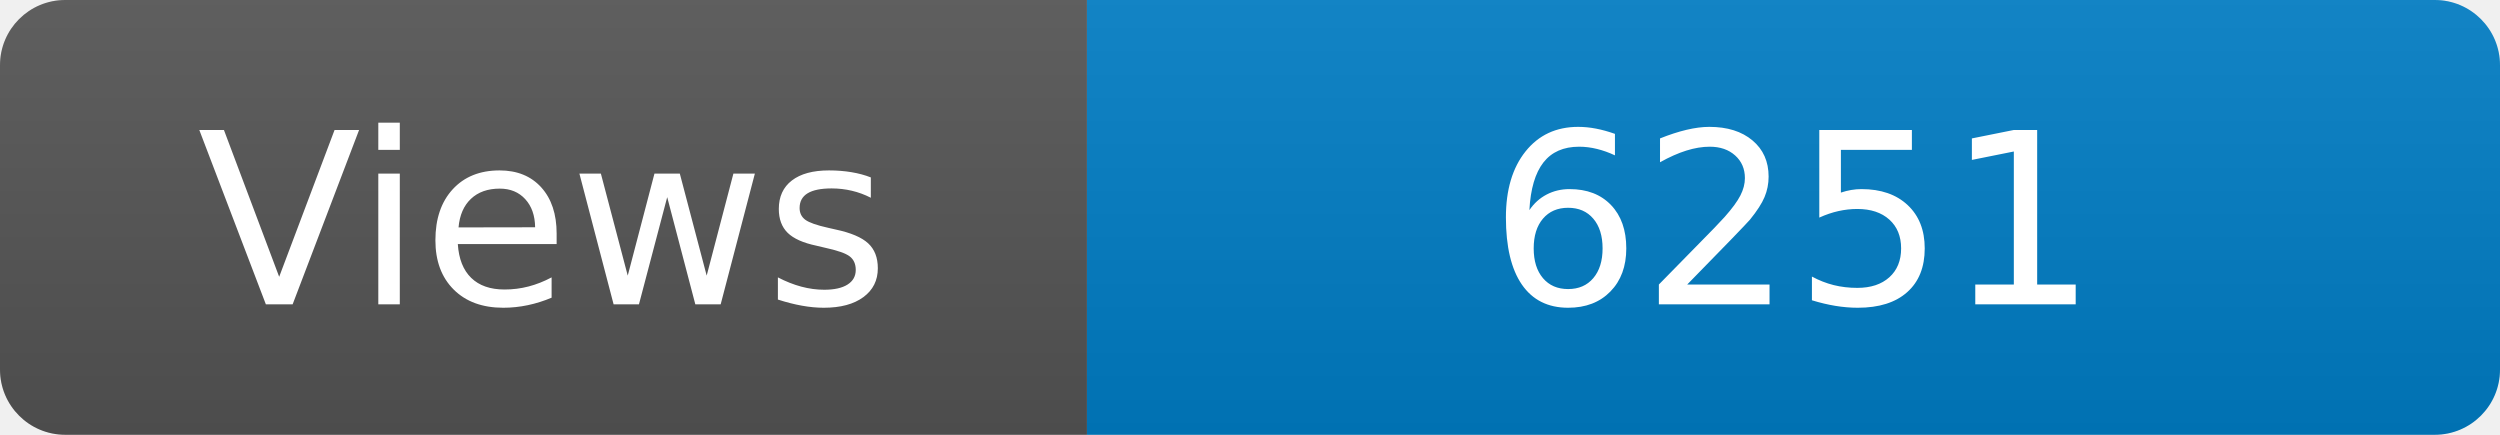
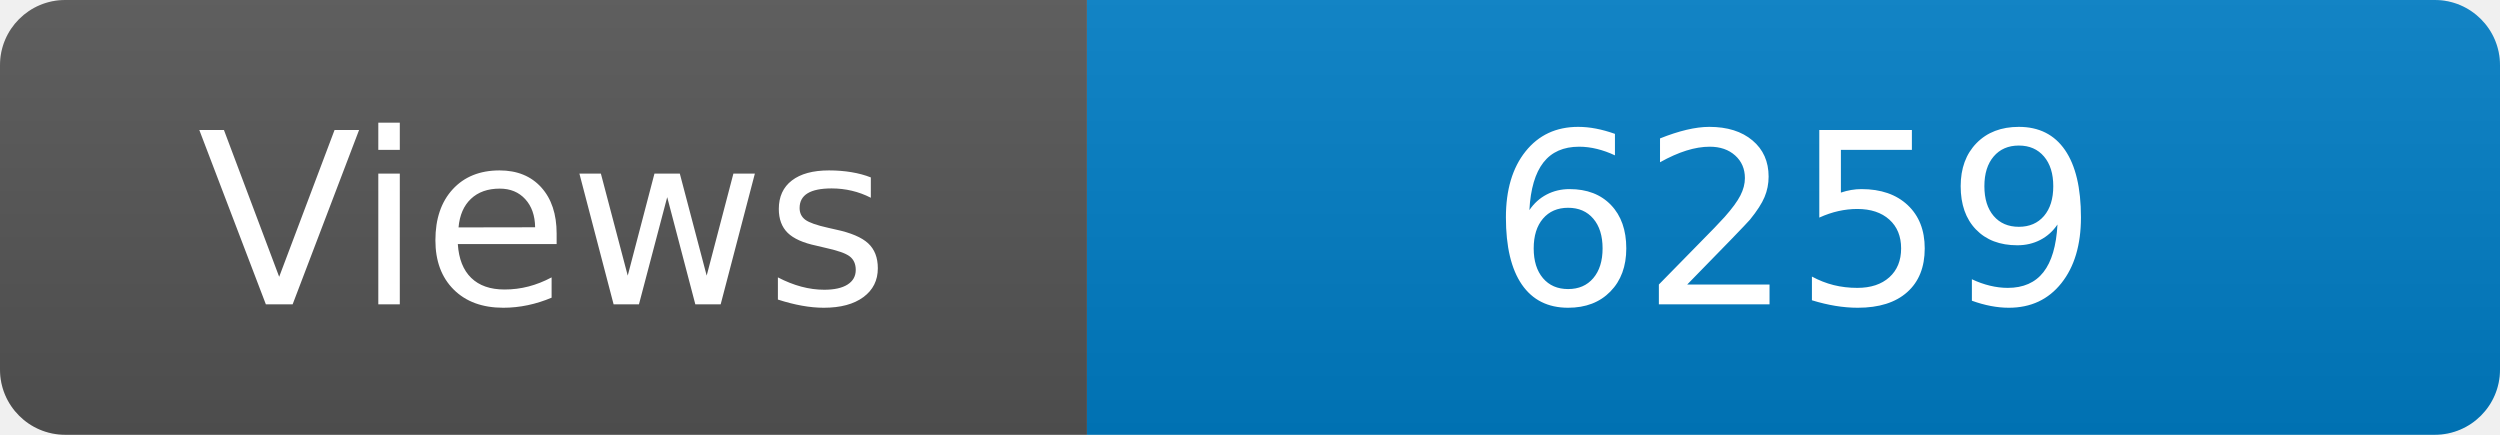
<svg xmlns="http://www.w3.org/2000/svg" width="115" height="20" role="img" aria-label="Maintained?: yes">
  <linearGradient id="s" x2="0" y2="100%">
    <stop offset="0" stop-color="#bbb" stop-opacity=".1" />
    <stop offset="1" stop-opacity=".1" />
  </linearGradient>
  <clipPath id="r">
    <rect width="115" height="20" rx="3" fill="#fff" />
  </clipPath>
  <g clip-path="url(#r)">
    <rect width="50" height="20" fill="#555" />
    <rect x="50" width="160" height="20" fill="#007ec6" />
    <rect width="115" height="20" fill="url(#s)" />
  </g>
  <g fill="#fff" text-anchor="middle" font-family="Verdana,Geneva,DejaVu Sans,sans-serif" font-size="110">
    <text x="250" y="140" transform="scale(.1)" fill="#fff">Views</text>
-     <text x="825" y="140" transform="scale(.1)" fill="#fff">6251</text>
+     <text x="825" y="140" transform="scale(.1)" fill="#fff">6259</text>
  </g>
</svg>
